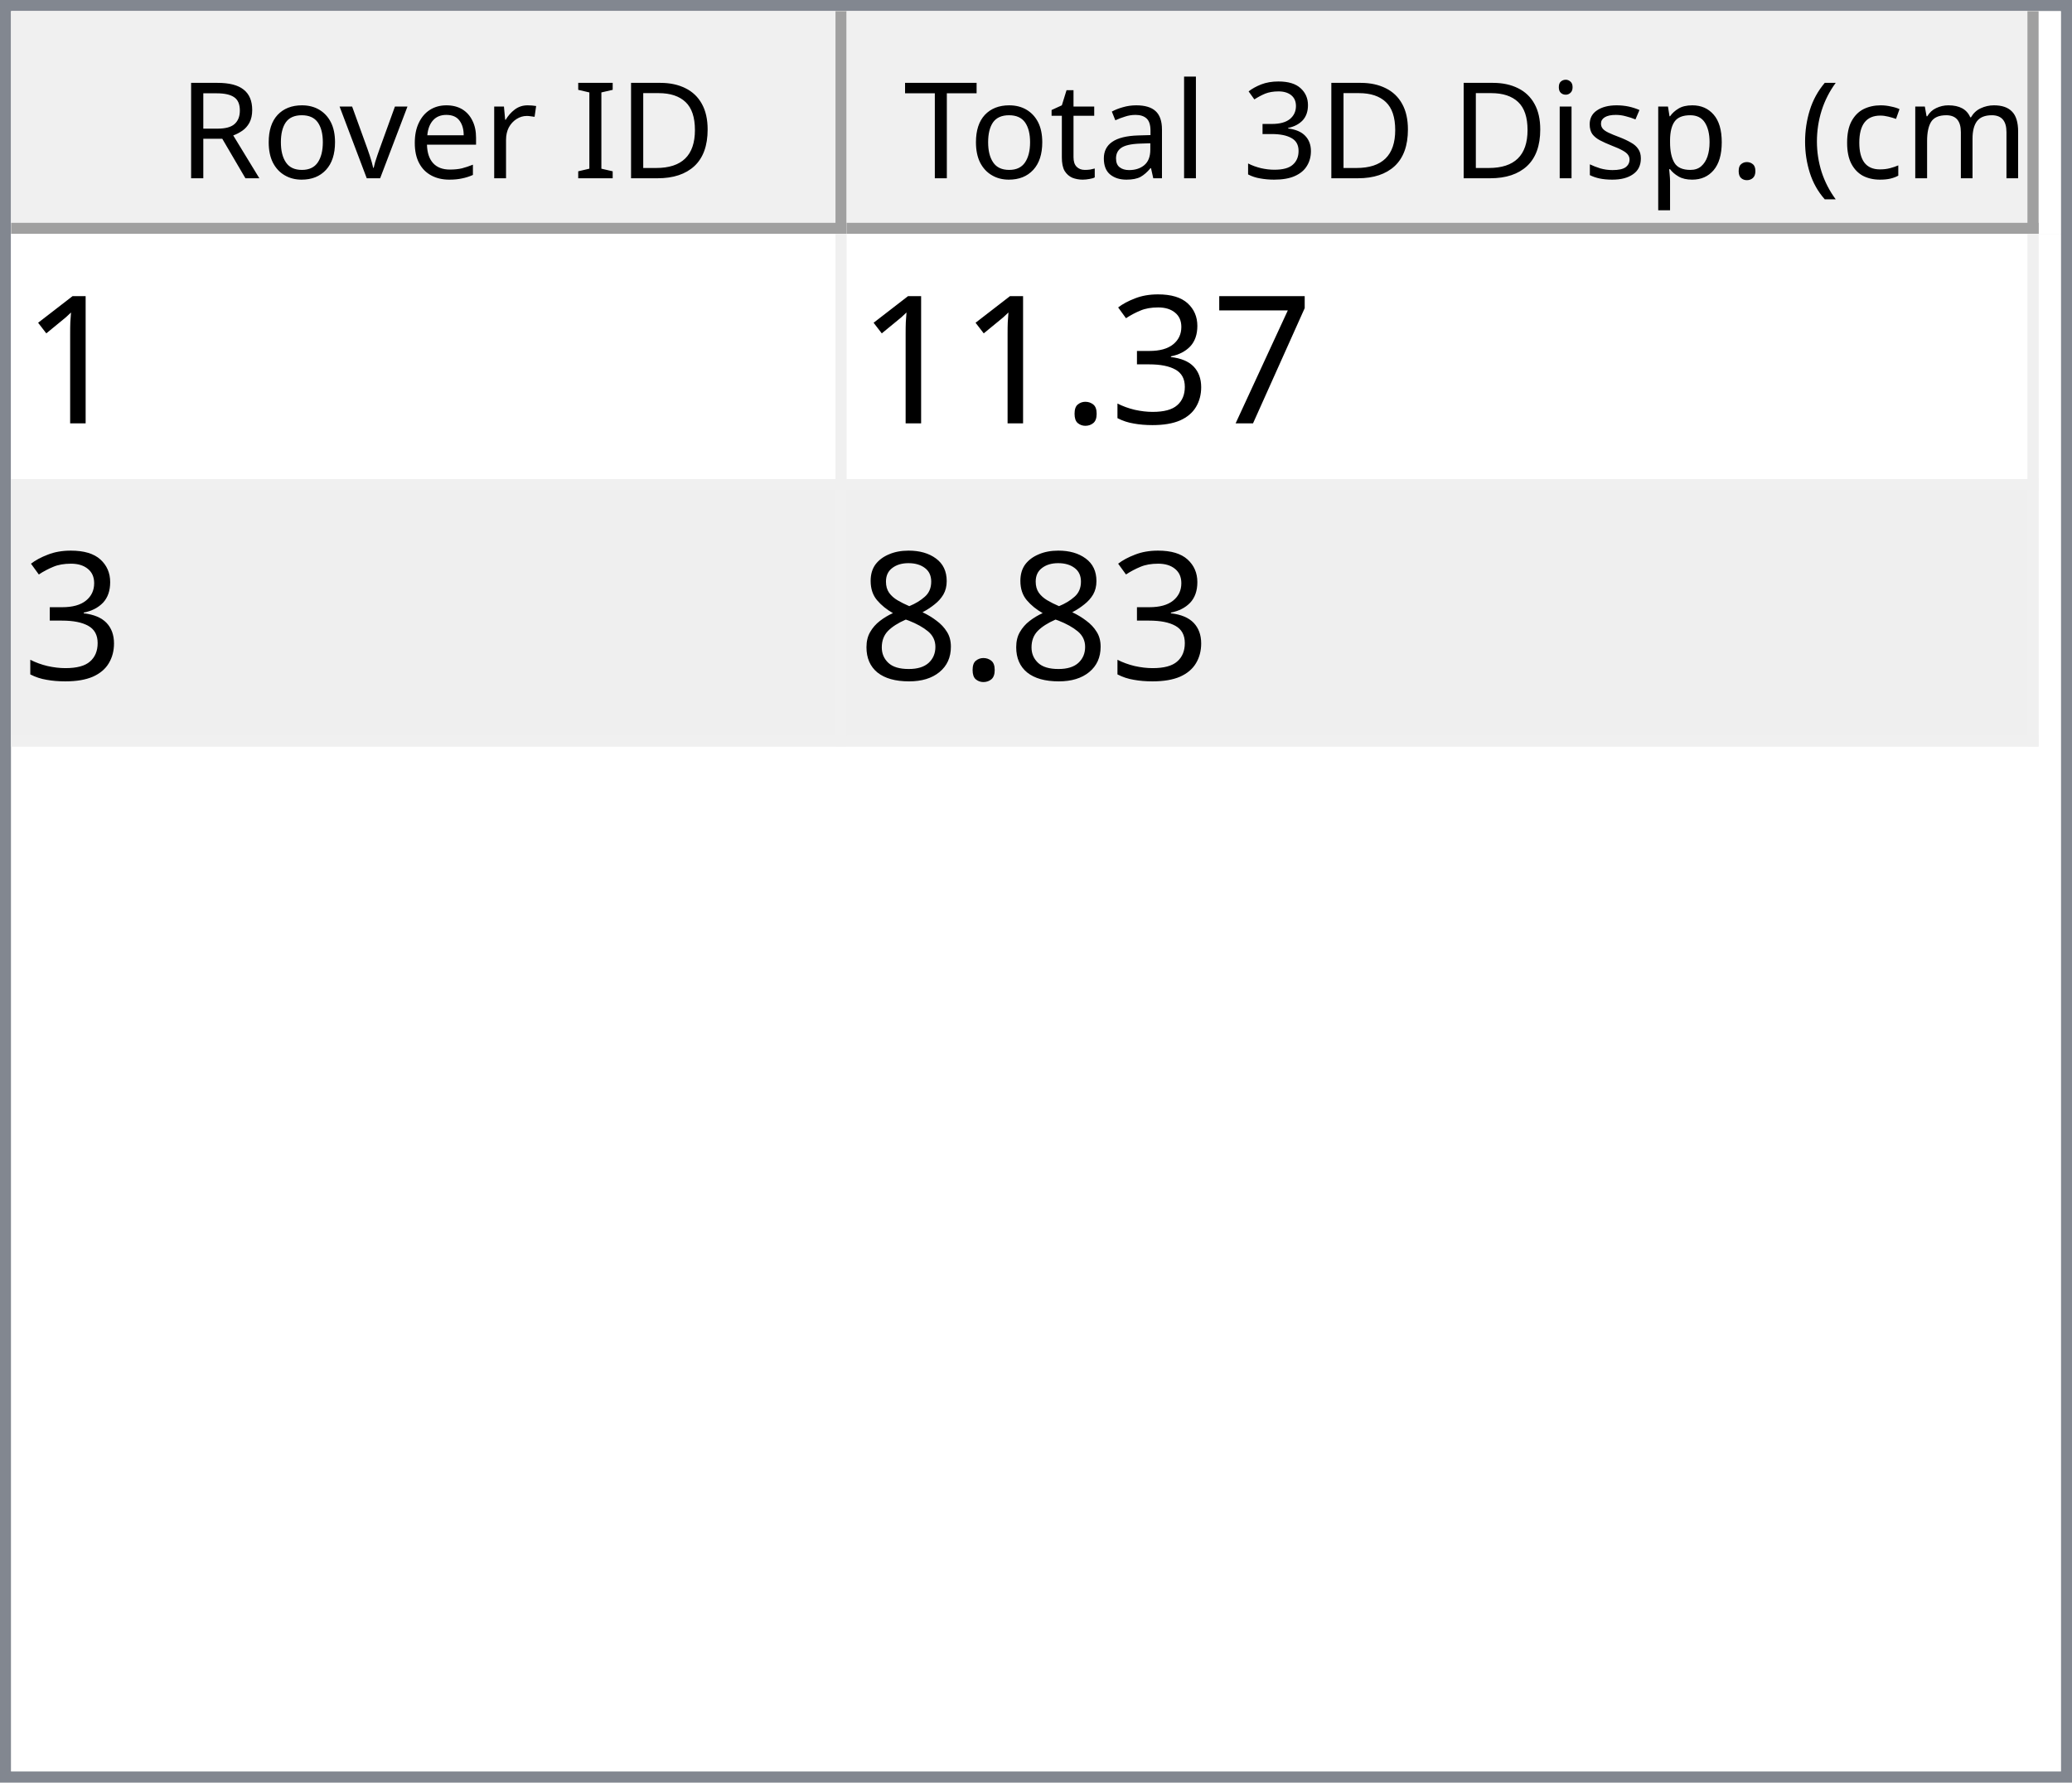
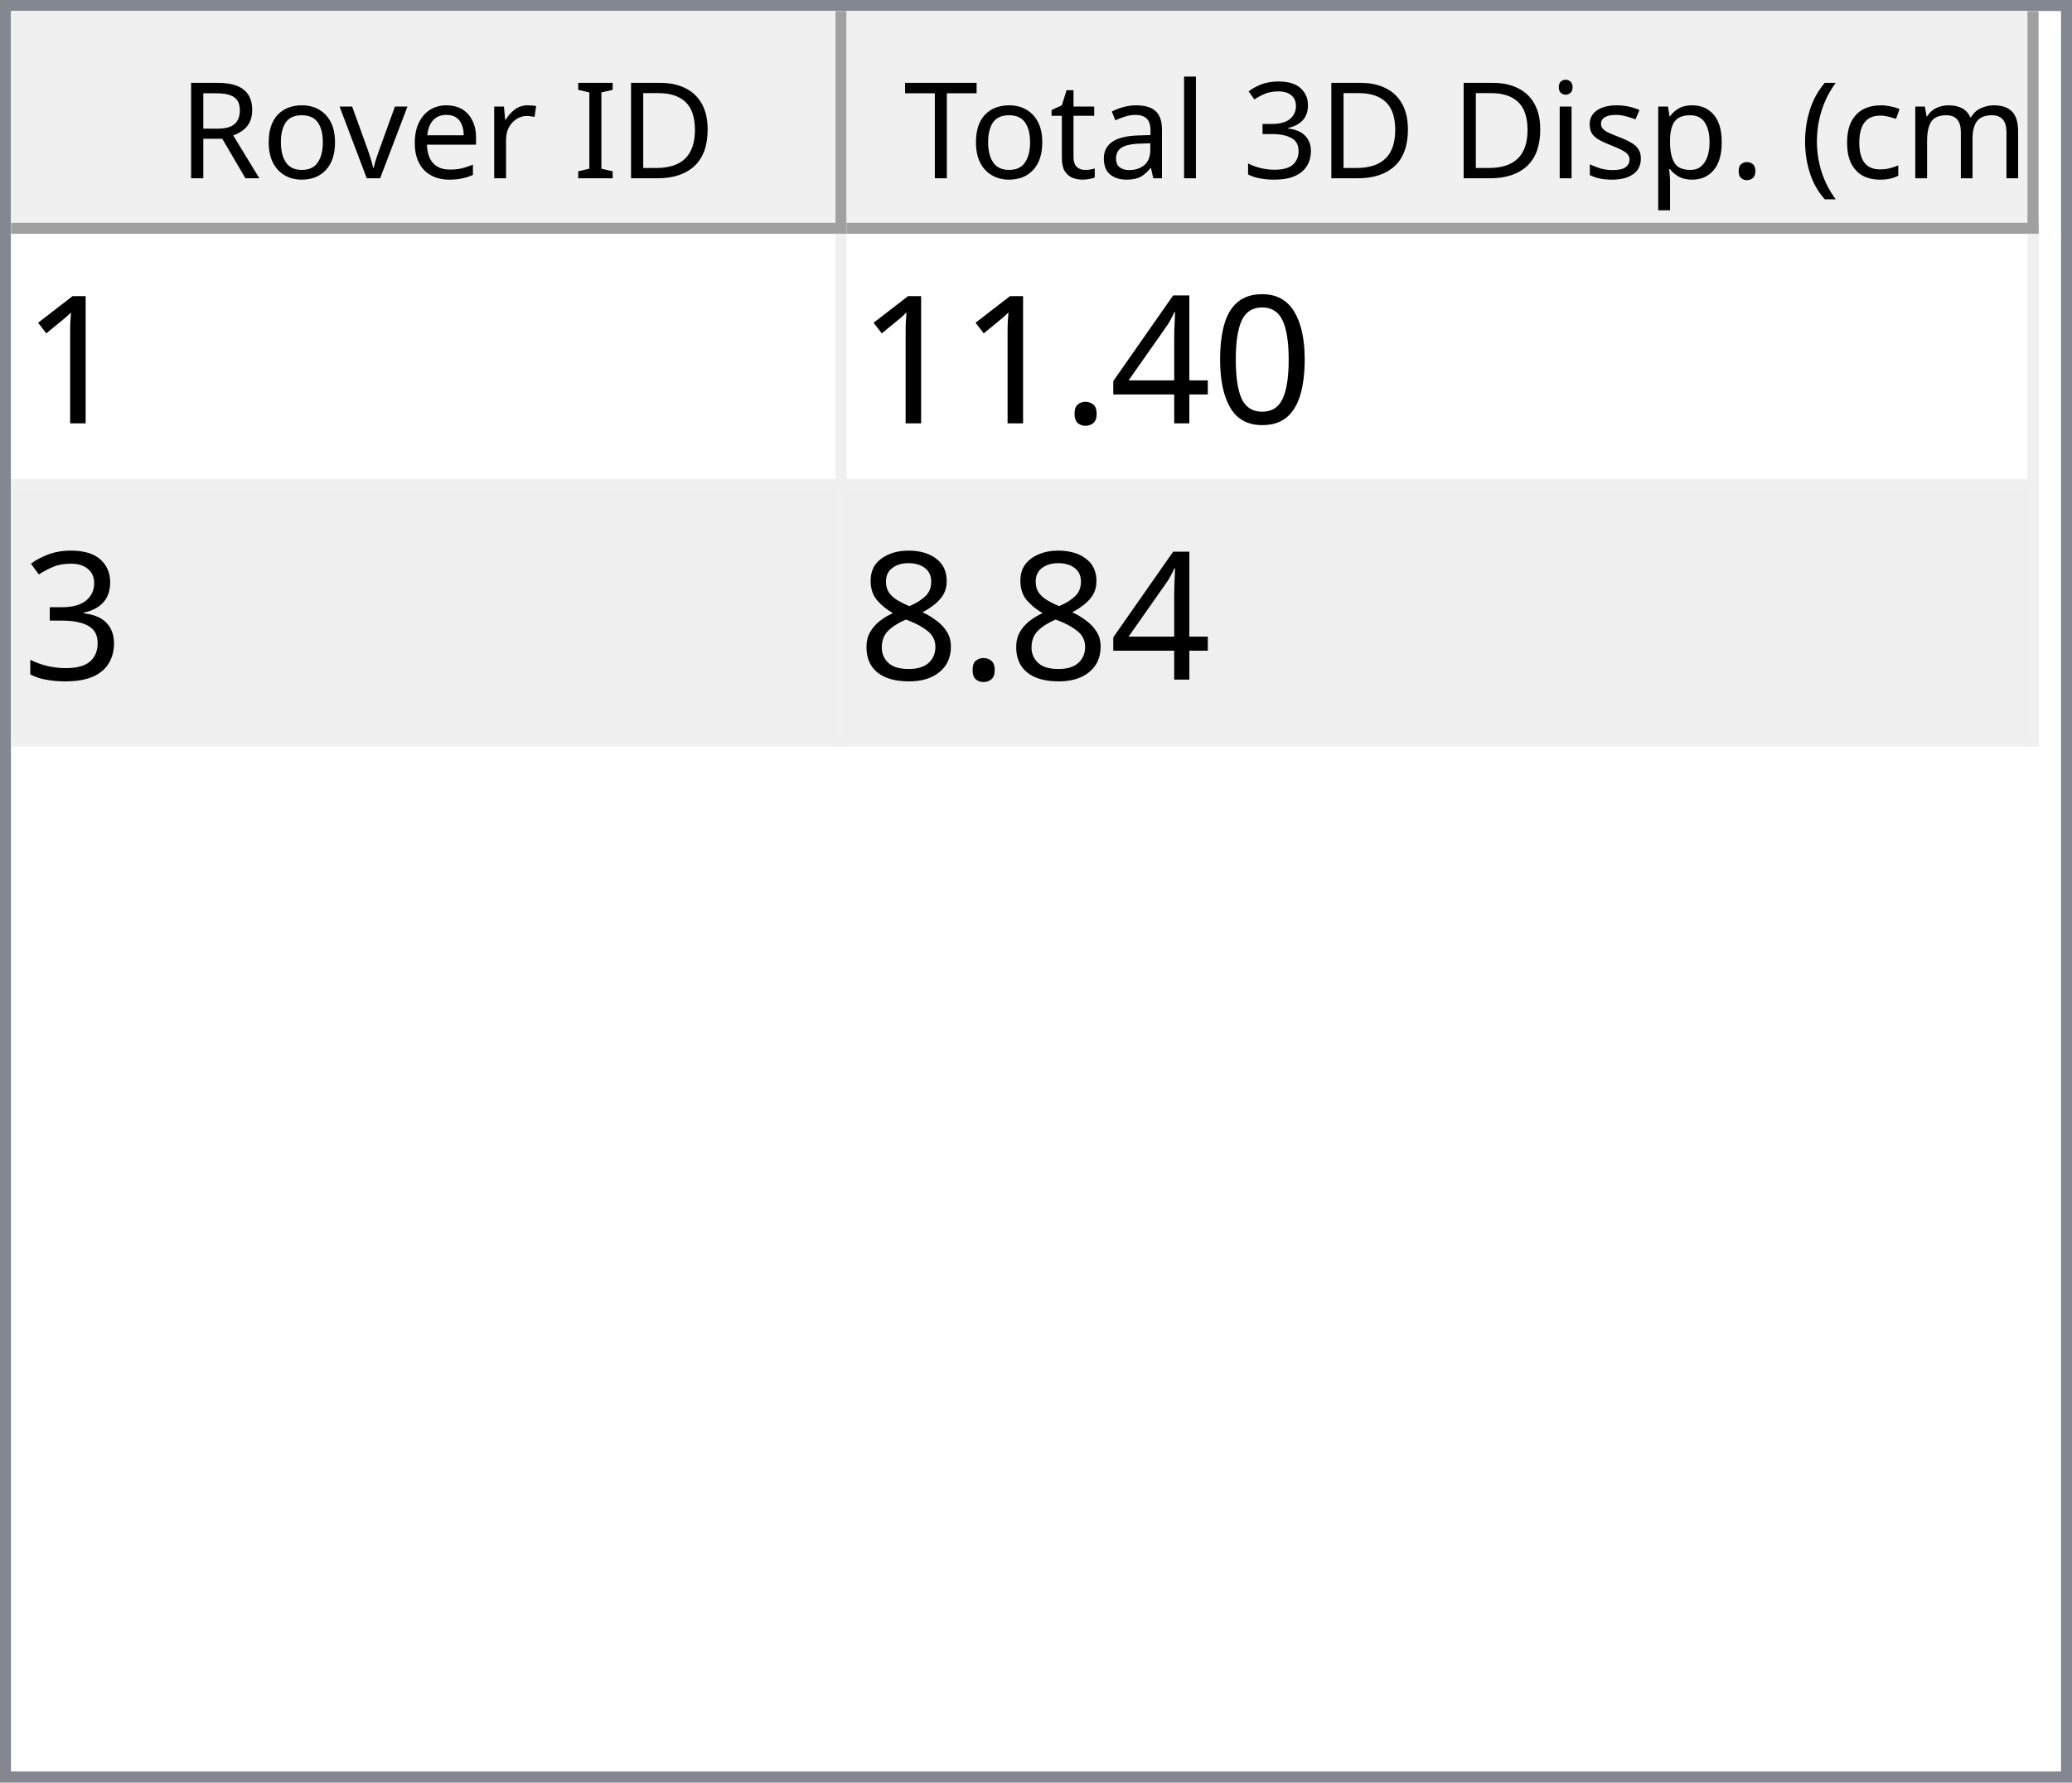
<svg xmlns="http://www.w3.org/2000/svg" style="fill-opacity:1; color-rendering:auto; color-interpolation:auto; text-rendering:auto; stroke:black; stroke-linecap:square; stroke-miterlimit:10; shape-rendering:auto; stroke-opacity:1; fill:black; stroke-dasharray:none; font-weight:normal; stroke-width:1; font-family:'Dialog'; font-style:normal; stroke-linejoin:miter; font-size:12px; stroke-dashoffset:0; image-rendering:auto;" width="186" height="160">
  <defs id="genericDefs" />
  <g>
    <defs id="defs1">
      <clipPath clipPathUnits="userSpaceOnUse" id="clipPath1">
        <path d="M0 0 L186 0 L186 160 L0 160 L0 0 Z" />
      </clipPath>
      <clipPath clipPathUnits="userSpaceOnUse" id="clipPath2">
        <path d="M0 0 L0 160 L186 160 L186 0 Z" />
      </clipPath>
      <clipPath clipPathUnits="userSpaceOnUse" id="clipPath3">
        <path d="M0 0 L0 20 L184 20 L184 0 Z" />
      </clipPath>
      <clipPath clipPathUnits="userSpaceOnUse" id="clipPath4">
        <path d="M0 0 L0 20 L75 20 L75 0 Z" />
      </clipPath>
      <clipPath clipPathUnits="userSpaceOnUse" id="clipPath5">
        <path d="M1 1 L1 19 L74 19 L74 1 Z" />
      </clipPath>
      <clipPath clipPathUnits="userSpaceOnUse" id="clipPath6">
        <path d="M0 0 L0 18 L73 18 L73 0 Z" />
      </clipPath>
      <clipPath clipPathUnits="userSpaceOnUse" id="clipPath7">
        <path d="M-0.5 -0.5 L-0.5 19.5 L74.5 19.5 L74.5 -0.5 Z" />
      </clipPath>
      <clipPath clipPathUnits="userSpaceOnUse" id="clipPath8">
        <path d="M0 0 L0 20 L107 20 L107 0 Z" />
      </clipPath>
      <clipPath clipPathUnits="userSpaceOnUse" id="clipPath9">
        <path d="M1 1 L1 19 L106 19 L106 1 Z" />
      </clipPath>
      <clipPath clipPathUnits="userSpaceOnUse" id="clipPath10">
        <path d="M0 0 L0 18 L105 18 L105 0 Z" />
      </clipPath>
      <clipPath clipPathUnits="userSpaceOnUse" id="clipPath11">
        <path d="M-0.5 -0.5 L-0.5 19.5 L106.5 19.5 L106.5 -0.5 Z" />
      </clipPath>
      <clipPath clipPathUnits="userSpaceOnUse" id="clipPath12">
        <path d="M0 0 L0 138 L184 138 L184 0 Z" />
      </clipPath>
      <clipPath clipPathUnits="userSpaceOnUse" id="clipPath13">
        <path d="M0 0 L0 46 L182 46 L182 0 Z" />
      </clipPath>
      <clipPath clipPathUnits="userSpaceOnUse" id="clipPath14">
        <path d="M-0.5 -0.5 L-0.5 45.5 L181.5 45.5 L181.5 -0.5 Z" />
      </clipPath>
      <clipPath clipPathUnits="userSpaceOnUse" id="clipPath15">
        <path d="M0 0 L0 22 L74 22 L74 0 Z" />
      </clipPath>
      <clipPath clipPathUnits="userSpaceOnUse" id="clipPath16">
        <path d="M0 0 L0 22 L106 22 L106 0 Z" />
      </clipPath>
      <font horiz-adv-x="64.551" id="font1">
        <font-face ascent="107.91" descent="25.098" units-per-em="100" style="font-style:normal; font-family:Segoe UI; font-weight:normal;" />
        <missing-glyph horiz-adv-x="64.551" d="M8.109 0 L8.109 68.266 L56.453 68.266 L56.453 0 L8.109 0 ZM15.328 7.234 L49.219 7.234 L49.219 61.031 L15.328 61.031 L15.328 7.234 Z" />
        <glyph unicode="D" horiz-adv-x="70.117" d="M9.188 0 L9.188 70.016 L28.516 70.016 Q65.531 70.016 65.531 35.891 Q65.531 19.672 55.25 9.836 Q44.969 0 27.734 0 L9.188 0 ZM17.391 62.594 L17.391 7.422 L27.828 7.422 Q41.609 7.422 49.273 14.797 Q56.938 22.172 56.938 35.688 Q56.938 62.594 28.328 62.594 L17.391 62.594 Z" />
        <glyph unicode="I" horiz-adv-x="26.611" d="M17.391 0 L9.188 0 L9.188 70.016 L17.391 70.016 L17.391 0 Z" />
        <glyph unicode=" " horiz-adv-x="27.393" d="" />
        <glyph unicode="r" horiz-adv-x="34.766" d="M34.188 41.891 Q32.078 43.5 28.125 43.5 Q23 43.5 19.555 38.672 Q16.109 33.844 16.109 25.484 L16.109 0 L8.109 0 L8.109 50 L16.109 50 L16.109 39.703 L16.312 39.703 Q18.016 44.969 21.531 47.922 Q25.047 50.875 29.391 50.875 Q32.516 50.875 34.188 50.203 L34.188 41.891 Z" />
        <glyph unicode="e" horiz-adv-x="52.295" d="M48.297 23 L12.984 23 Q13.188 14.656 17.484 10.109 Q21.781 5.562 29.297 5.562 Q37.75 5.562 44.828 11.141 L44.828 3.609 Q38.234 -1.172 27.391 -1.172 Q16.797 -1.172 10.742 5.641 Q4.688 12.453 4.688 24.812 Q4.688 36.469 11.305 43.82 Q17.922 51.172 27.734 51.172 Q37.547 51.172 42.922 44.828 Q48.297 38.484 48.297 27.203 L48.297 23 ZM40.094 29.781 Q40.047 36.719 36.75 40.578 Q33.453 44.438 27.594 44.438 Q21.922 44.438 17.969 40.383 Q14.016 36.328 13.094 29.781 L40.094 29.781 Z" />
        <glyph unicode="v" horiz-adv-x="47.9" d="M47.406 50 L27.484 0 L19.625 0 L0.688 50 L9.469 50 L22.172 13.672 Q23.578 9.672 23.922 6.688 L24.125 6.688 Q24.609 10.453 25.688 13.484 L38.969 50 L47.406 50 Z" />
        <glyph unicode="o" horiz-adv-x="58.594" d="M29 -1.172 Q17.922 -1.172 11.305 5.836 Q4.688 12.844 4.688 24.422 Q4.688 37.016 11.57 44.094 Q18.453 51.172 30.172 51.172 Q41.359 51.172 47.633 44.289 Q53.906 37.406 53.906 25.203 Q53.906 13.234 47.141 6.031 Q40.375 -1.172 29 -1.172 ZM29.594 44.438 Q21.875 44.438 17.383 39.188 Q12.891 33.938 12.891 24.703 Q12.891 15.828 17.43 10.695 Q21.969 5.562 29.594 5.562 Q37.359 5.562 41.531 10.594 Q45.703 15.625 45.703 24.906 Q45.703 34.281 41.531 39.359 Q37.359 44.438 29.594 44.438 Z" />
        <glyph unicode="R" horiz-adv-x="59.814" d="M59.375 0 L49.609 0 L37.891 19.625 Q36.281 22.359 34.766 24.289 Q33.25 26.219 31.664 27.438 Q30.078 28.656 28.25 29.219 Q26.422 29.781 24.125 29.781 L17.391 29.781 L17.391 0 L9.188 0 L9.188 70.016 L30.078 70.016 Q34.672 70.016 38.555 68.867 Q42.438 67.719 45.289 65.375 Q48.141 63.031 49.758 59.547 Q51.375 56.062 51.375 51.375 Q51.375 47.703 50.273 44.656 Q49.172 41.609 47.148 39.211 Q45.125 36.812 42.266 35.133 Q39.406 33.453 35.844 32.516 L35.844 32.328 Q37.594 31.547 38.891 30.547 Q40.188 29.547 41.359 28.18 Q42.531 26.812 43.68 25.078 Q44.828 23.344 46.234 21.047 L59.375 0 ZM17.391 62.594 L17.391 37.203 L28.516 37.203 Q31.594 37.203 34.203 38.133 Q36.812 39.062 38.719 40.797 Q40.625 42.531 41.703 45.047 Q42.781 47.562 42.781 50.688 Q42.781 56.297 39.141 59.445 Q35.5 62.594 28.609 62.594 L17.391 62.594 Z" />
        <glyph unicode=")" horiz-adv-x="30.176" d="M8.297 -15.922 L1.172 -15.922 Q16.406 2.344 16.406 26.812 Q16.406 51.469 1.078 70.016 L8.297 70.016 Q23.531 52.156 23.531 26.703 Q23.531 1.375 8.297 -15.922 Z" />
        <glyph unicode="m" horiz-adv-x="86.133" d="M79.109 0 L71.094 0 L71.094 28.719 Q71.094 37.016 68.531 40.727 Q65.969 44.438 59.906 44.438 Q54.781 44.438 51.195 39.75 Q47.609 35.062 47.609 28.516 L47.609 0 L39.594 0 L39.594 29.688 Q39.594 44.438 28.219 44.438 Q22.953 44.438 19.531 40.016 Q16.109 35.594 16.109 28.516 L16.109 0 L8.109 0 L8.109 50 L16.109 50 L16.109 42.094 L16.312 42.094 Q21.625 51.172 31.844 51.172 Q36.969 51.172 40.773 48.312 Q44.578 45.453 46 40.828 Q51.562 51.172 62.594 51.172 Q79.109 51.172 79.109 30.812 L79.109 0 Z" />
        <glyph unicode="c" horiz-adv-x="46.191" d="M42.188 2.297 Q36.422 -1.172 28.516 -1.172 Q17.828 -1.172 11.258 5.789 Q4.688 12.75 4.688 23.828 Q4.688 36.188 11.766 43.68 Q18.844 51.172 30.672 51.172 Q37.25 51.172 42.281 48.734 L42.281 40.531 Q36.719 44.438 30.375 44.438 Q22.703 44.438 17.797 38.945 Q12.891 33.453 12.891 24.516 Q12.891 15.719 17.508 10.641 Q22.125 5.562 29.891 5.562 Q36.422 5.562 42.188 9.906 L42.188 2.297 Z" />
        <glyph unicode="(" horiz-adv-x="30.176" d="M29.109 -15.922 L21.969 -15.922 Q6.844 1.375 6.844 26.703 Q6.844 52.156 21.969 70.016 L29.203 70.016 Q13.875 51.469 13.875 26.812 Q13.875 2.344 29.109 -15.922 Z" />
        <glyph unicode="." horiz-adv-x="21.68" d="M10.891 -1.078 Q8.641 -1.078 7.055 0.539 Q5.469 2.156 5.469 4.391 Q5.469 6.641 7.055 8.273 Q8.641 9.906 10.891 9.906 Q13.188 9.906 14.797 8.273 Q16.406 6.641 16.406 4.391 Q16.406 2.156 14.797 0.539 Q13.188 -1.078 10.891 -1.078 Z" />
        <glyph unicode="p" horiz-adv-x="58.789" d="M16.312 7.234 L16.109 7.234 L16.109 -23 L8.109 -23 L8.109 50 L16.109 50 L16.109 41.219 L16.312 41.219 Q22.219 51.172 33.594 51.172 Q43.266 51.172 48.688 44.461 Q54.109 37.75 54.109 26.469 Q54.109 13.922 48 6.375 Q41.891 -1.172 31.297 -1.172 Q21.578 -1.172 16.312 7.234 ZM16.109 27.391 L16.109 20.406 Q16.109 14.203 20.141 9.883 Q24.172 5.562 30.375 5.562 Q37.641 5.562 41.773 11.133 Q45.906 16.703 45.906 26.609 Q45.906 34.969 42.047 39.703 Q38.188 44.438 31.594 44.438 Q24.609 44.438 20.359 39.578 Q16.109 34.719 16.109 27.391 Z" />
        <glyph unicode="s" horiz-adv-x="42.432" d="M5.078 1.812 L5.078 10.406 Q11.625 5.562 19.484 5.562 Q30.031 5.562 30.031 12.594 Q30.031 14.594 29.125 15.992 Q28.219 17.391 26.68 18.461 Q25.141 19.531 23.07 20.383 Q21 21.234 18.609 22.172 Q15.281 23.484 12.766 24.828 Q10.25 26.172 8.57 27.859 Q6.891 29.547 6.031 31.695 Q5.172 33.844 5.172 36.719 Q5.172 40.234 6.789 42.945 Q8.406 45.656 11.086 47.484 Q13.766 49.312 17.211 50.242 Q20.656 51.172 24.312 51.172 Q30.812 51.172 35.938 48.922 L35.938 40.828 Q30.422 44.438 23.25 44.438 Q21 44.438 19.195 43.922 Q17.391 43.406 16.094 42.477 Q14.797 41.547 14.086 40.258 Q13.375 38.969 13.375 37.406 Q13.375 35.453 14.086 34.133 Q14.797 32.812 16.164 31.789 Q17.531 30.766 19.484 29.938 Q21.438 29.109 23.922 28.125 Q27.25 26.859 29.883 25.516 Q32.516 24.172 34.375 22.484 Q36.234 20.797 37.234 18.602 Q38.234 16.406 38.234 13.375 Q38.234 9.672 36.602 6.938 Q34.969 4.203 32.234 2.398 Q29.5 0.594 25.93 -0.289 Q22.359 -1.172 18.453 -1.172 Q10.75 -1.172 5.078 1.812 Z" />
        <glyph unicode="i" horiz-adv-x="24.219" d="M12.203 62.703 Q10.062 62.703 8.547 64.164 Q7.031 65.625 7.031 67.875 Q7.031 70.125 8.547 71.609 Q10.062 73.094 12.203 73.094 Q14.406 73.094 15.945 71.609 Q17.484 70.125 17.484 67.875 Q17.484 65.719 15.945 64.211 Q14.406 62.703 12.203 62.703 ZM16.109 0 L8.109 0 L8.109 50 L16.109 50 L16.109 0 Z" />
        <glyph unicode="3" horiz-adv-x="53.906" d="M46.531 19.828 Q46.531 15.094 44.75 11.211 Q42.969 7.328 39.719 4.57 Q36.469 1.812 31.93 0.297 Q27.391 -1.219 21.922 -1.219 Q11.922 -1.219 6 2.594 L6 11.188 Q13.094 5.609 22.219 5.609 Q25.875 5.609 28.828 6.539 Q31.781 7.469 33.906 9.227 Q36.031 10.984 37.18 13.477 Q38.328 15.969 38.328 19.094 Q38.328 32.812 18.797 32.812 L12.984 32.812 L12.984 39.594 L18.5 39.594 Q35.797 39.594 35.797 52.484 Q35.797 64.406 22.609 64.406 Q15.188 64.406 8.688 59.422 L8.688 67.188 Q15.375 71.188 24.609 71.188 Q29 71.188 32.57 69.969 Q36.141 68.75 38.68 66.555 Q41.219 64.359 42.609 61.281 Q44 58.203 44 54.5 Q44 40.672 30.031 36.719 L30.031 36.531 Q33.594 36.141 36.625 34.797 Q39.656 33.453 41.852 31.305 Q44.047 29.156 45.289 26.25 Q46.531 23.344 46.531 19.828 Z" />
        <glyph unicode="l" horiz-adv-x="24.219" d="M16.109 0 L8.109 0 L8.109 74.031 L16.109 74.031 L16.109 0 Z" />
        <glyph unicode="a" horiz-adv-x="50.879" d="M43.891 0 L35.891 0 L35.891 7.812 L35.688 7.812 Q30.469 -1.172 20.312 -1.172 Q12.844 -1.172 8.617 2.781 Q4.391 6.734 4.391 13.281 Q4.391 27.297 20.906 29.594 L35.891 31.688 Q35.891 44.438 25.594 44.438 Q16.547 44.438 9.281 38.281 L9.281 46.484 Q16.656 51.172 26.266 51.172 Q43.891 51.172 43.891 32.516 L43.891 0 ZM35.891 25.297 L23.828 23.641 Q18.266 22.859 15.43 20.875 Q12.594 18.891 12.594 13.875 Q12.594 10.203 15.211 7.883 Q17.828 5.562 22.172 5.562 Q28.125 5.562 32.008 9.742 Q35.891 13.922 35.891 20.312 L35.891 25.297 Z" />
        <glyph unicode="t" horiz-adv-x="33.887" d="M31.297 0.484 Q28.469 -1.078 23.828 -1.078 Q10.688 -1.078 10.688 13.578 L10.688 43.172 L2.094 43.172 L2.094 50 L10.688 50 L10.688 62.203 L18.703 64.797 L18.703 50 L31.297 50 L31.297 43.172 L18.703 43.172 L18.703 14.984 Q18.703 9.969 20.414 7.82 Q22.125 5.672 26.078 5.672 Q29.109 5.672 31.297 7.328 L31.297 0.484 Z" />
        <glyph unicode="T" horiz-adv-x="52.393" d="M50.594 62.594 L30.375 62.594 L30.375 0 L22.172 0 L22.172 62.594 L2 62.594 L2 70.016 L50.594 70.016 L50.594 62.594 Z" />
      </font>
      <font horiz-adv-x="75.0" id="font2">
        <font-face ascent="100.537" descent="21.973" units-per-em="100" style="font-style:normal; font-family:sans-serif; font-weight:normal;" />
        <missing-glyph horiz-adv-x="75.0" d="M12.5 0 L12.5 62.5 L62.5 62.5 L62.5 0 L12.5 0 ZM14.062 1.562 L60.938 1.562 L60.938 60.938 L14.062 60.938 L14.062 1.562 Z" />
        <glyph unicode="1" horiz-adv-x="55.615" d="M37.25 0 L28.469 0 L28.469 56 Q25.297 52.984 20.141 49.953 Q14.984 46.922 10.891 45.406 L10.891 53.906 Q18.266 57.375 23.781 62.305 Q29.297 67.234 31.594 71.875 L37.25 71.875 L37.25 0 Z" />
-         <glyph unicode="7" horiz-adv-x="55.615" d="M4.734 62.203 L4.734 70.656 L51.078 70.656 L51.078 63.812 Q44.234 56.547 37.523 44.484 Q30.812 32.422 27.156 19.672 Q24.516 10.688 23.781 0 L14.75 0 Q14.891 8.453 18.062 20.414 Q21.234 32.375 27.172 43.484 Q33.109 54.594 39.797 62.203 L4.734 62.203 Z" />
+         <glyph unicode="0" horiz-adv-x="55.615" d="M4.156 35.297 Q4.156 48 6.766 55.742 Q9.375 63.484 14.523 67.68 Q19.672 71.875 27.484 71.875 Q33.25 71.875 37.594 69.555 Q41.938 67.234 44.773 62.867 Q47.609 58.5 49.219 52.227 Q50.828 45.953 50.828 35.297 Q50.828 22.703 48.242 14.969 Q45.656 7.234 40.508 3.008 Q35.359 -1.219 27.484 -1.219 Q17.141 -1.219 11.234 6.203 Q4.156 15.141 4.156 35.297 ZM13.188 35.297 Q13.188 17.672 17.312 11.836 Q21.438 6 27.484 6 Q33.547 6 37.672 11.859 Q41.797 17.719 41.797 35.297 Q41.797 52.984 37.672 58.789 Q33.547 64.594 27.391 64.594 Q21.344 64.594 17.719 59.469 Q13.188 52.938 13.188 35.297 Z" />
+         <glyph unicode="4" horiz-adv-x="55.615" d="M32.328 0 L32.328 17.141 L1.266 17.141 L1.266 25.203 L33.938 71.578 L41.109 71.578 L41.109 25.203 L50.781 25.203 L50.781 17.141 L41.109 17.141 L41.109 0 L32.328 0 ZM32.328 25.203 L32.328 57.469 L9.906 25.203 L32.328 25.203 Z" />
+         <glyph unicode="." horiz-adv-x="27.783" d="M9.078 0 L9.078 10.016 L19.094 10.016 L19.094 0 L9.078 0 Z" />
        <glyph unicode="3" horiz-adv-x="55.615" d="M4.203 18.891 L12.984 20.062 Q14.5 12.594 18.141 9.297 Q21.781 6 27 6 Q33.203 6 37.477 10.297 Q41.75 14.594 41.75 20.953 Q41.75 27 37.797 30.93 Q33.844 34.859 27.734 34.859 Q25.25 34.859 21.531 33.891 L22.516 41.609 Q23.391 41.5 23.922 41.5 Q29.547 41.5 34.039 44.43 Q38.531 47.359 38.531 53.469 Q38.531 58.297 35.258 61.477 Q31.984 64.656 26.812 64.656 Q21.688 64.656 18.266 61.43 Q14.844 58.203 13.875 51.766 L5.078 53.328 Q6.688 62.156 12.398 67.016 Q18.109 71.875 26.609 71.875 Q32.469 71.875 37.398 69.359 Q42.328 66.844 44.945 62.5 Q47.562 58.156 47.562 53.266 Q47.562 48.641 45.07 44.828 Q42.578 41.016 37.703 38.766 Q44.047 37.312 47.562 32.695 Q51.078 28.078 51.078 21.141 Q51.078 11.766 44.242 5.25 Q37.406 -1.266 26.953 -1.266 Q17.531 -1.266 11.305 4.352 Q5.078 9.969 4.203 18.891 Z" />
-         <glyph unicode="." horiz-adv-x="27.783" d="M9.078 0 L9.078 10.016 L19.094 10.016 L19.094 0 L9.078 0 Z" />
        <glyph unicode="8" horiz-adv-x="55.615" d="M17.672 38.812 Q12.203 40.828 9.57 44.539 Q6.938 48.25 6.938 53.422 Q6.938 61.234 12.555 66.555 Q18.172 71.875 27.484 71.875 Q36.859 71.875 42.578 66.43 Q48.297 60.984 48.297 53.172 Q48.297 48.188 45.68 44.508 Q43.062 40.828 37.75 38.812 Q44.344 36.672 47.781 31.883 Q51.219 27.094 51.219 20.453 Q51.219 11.281 44.727 5.031 Q38.234 -1.219 27.641 -1.219 Q17.047 -1.219 10.547 5.055 Q4.047 11.328 4.047 20.703 Q4.047 27.688 7.594 32.398 Q11.141 37.109 17.672 38.812 ZM15.922 53.719 Q15.922 48.641 19.195 45.414 Q22.469 42.188 27.688 42.188 Q32.766 42.188 36.016 45.383 Q39.266 48.578 39.266 53.219 Q39.266 58.062 35.914 61.359 Q32.562 64.656 27.594 64.656 Q22.562 64.656 19.242 61.43 Q15.922 58.203 15.922 53.719 ZM13.094 20.656 Q13.094 16.891 14.875 13.375 Q16.656 9.859 20.172 7.93 Q23.688 6 27.734 6 Q34.031 6 38.133 10.055 Q42.234 14.109 42.234 20.359 Q42.234 26.703 38.016 30.859 Q33.797 35.016 27.438 35.016 Q21.234 35.016 17.164 30.914 Q13.094 26.812 13.094 20.656 Z" />
      </font>
    </defs>
    <g style="fill:white; stroke:white;">
      <rect x="0" y="0" width="186" style="clip-path:url(#clipPath1); stroke:none;" height="160" />
    </g>
    <g style="fill:white; text-rendering:optimizeSpeed; color-rendering:optimizeSpeed; image-rendering:optimizeSpeed; shape-rendering:crispEdges; stroke:white; color-interpolation:sRGB;">
      <rect x="0" width="186" height="160" y="0" style="stroke:none;" />
      <path style="stroke:none;" d="M0 160 L186 160 L186 0 L0 0 Z" />
    </g>
    <g style="fill:rgb(240,240,240); font-family:'Segoe UI'; stroke:rgb(240,240,240);">
      <rect x="0" y="0" width="186" style="clip-path:url(#clipPath2); stroke:none;" height="160" />
    </g>
    <g style="fill:rgb(130,135,144); font-family:'Segoe UI'; stroke:rgb(130,135,144);">
      <path d="M0 0 L186 0 L186 160 L0 160 L0 0 ZM1 1 L185 1 L185 159 L1 159 L1 1 Z" style="fill-rule:evenodd; clip-path:url(#clipPath2); stroke:none;" />
    </g>
    <g style="fill:white; font-family:'Segoe UI'; stroke:white;" transform="translate(1,1)">
      <rect x="0" y="0" width="184" style="clip-path:url(#clipPath3); stroke:none;" height="20" />
    </g>
    <g style="fill:rgb(240,240,240); font-family:'Segoe UI'; stroke:rgb(240,240,240);" transform="translate(1,1)">
      <rect x="0" y="0" width="75" style="clip-path:url(#clipPath4); stroke:none;" height="20" />
    </g>
    <g style="font-family:'Segoe UI';" transform="translate(2,2)">
      <text x="14" xml:space="preserve" y="14" style="clip-path:url(#clipPath6); stroke:none;">Rover ID</text>
    </g>
    <g style="fill:rgb(160,160,160); font-family:'Segoe UI'; stroke:rgb(160,160,160); stroke-linejoin:bevel;" transform="translate(1.5,1.5)">
      <line x1="74" x2="74" y1="0" style="fill:none; clip-path:url(#clipPath7);" y2="19" />
    </g>
    <g style="fill:rgb(160,160,160); font-family:'Segoe UI'; stroke:rgb(160,160,160); stroke-linejoin:bevel;" transform="matrix(1,0,0,1,1,1) translate(0.5,0.5)">
      <line x1="0" x2="74" y1="19" style="fill:none; clip-path:url(#clipPath7);" y2="19" />
    </g>
    <g style="fill:rgb(240,240,240); font-family:'Segoe UI'; stroke:rgb(240,240,240);" transform="translate(76,1)">
      <rect x="0" y="0" width="107" style="clip-path:url(#clipPath8); stroke:none;" height="20" />
    </g>
    <g style="font-family:'Segoe UI';" transform="translate(77,2)">
      <text x="1" xml:space="preserve" y="14" style="clip-path:url(#clipPath10); stroke:none;"> Total 3D Disp. (cm)</text>
    </g>
    <g style="fill:rgb(160,160,160); font-family:'Segoe UI'; stroke:rgb(160,160,160); stroke-linejoin:bevel;" transform="translate(76.5,1.5)">
      <line x1="106" x2="106" y1="0" style="fill:none; clip-path:url(#clipPath11);" y2="19" />
    </g>
    <g style="fill:rgb(160,160,160); font-family:'Segoe UI'; stroke:rgb(160,160,160); stroke-linejoin:bevel;" transform="matrix(1,0,0,1,76,1) translate(0.5,0.5)">
      <line x1="0" x2="106" y1="19" style="fill:none; clip-path:url(#clipPath11);" y2="19" />
    </g>
    <g style="fill:white; font-family:'Segoe UI'; stroke:white;" transform="translate(1,21)">
      <rect x="0" y="0" width="184" style="clip-path:url(#clipPath12); stroke:none;" height="138" />
    </g>
    <g style="fill:rgb(240,240,240); font-size:16px; font-family:sans-serif; stroke:rgb(240,240,240);" transform="translate(1,21)">
      <rect x="0" y="0" width="182" style="clip-path:url(#clipPath13); stroke:none;" height="46" />
      <line transform="translate(0.5,0.5)" x1="0" x2="181" y1="22" style="clip-path:url(#clipPath14); fill:none; stroke-linejoin:bevel;" y2="22" />
    </g>
    <g transform="matrix(1,0,0,1,1,21) translate(0.5,0.5)" style="fill:rgb(240,240,240); font-size:16px; font-family:sans-serif; stroke:rgb(240,240,240); stroke-linejoin:bevel;">
      <line x1="0" x2="181" y1="45" style="fill:none; clip-path:url(#clipPath14);" y2="45" />
    </g>
    <g transform="matrix(1,0,0,1,1,21) translate(0.5,0.5)" style="fill:rgb(240,240,240); font-size:16px; font-family:sans-serif; stroke:rgb(240,240,240); stroke-linejoin:bevel;">
      <line x1="74" x2="74" y1="0" style="fill:none; clip-path:url(#clipPath14);" y2="45" />
    </g>
    <g transform="matrix(1,0,0,1,1,21) translate(0.5,0.5)" style="fill:rgb(240,240,240); font-size:16px; font-family:sans-serif; stroke:rgb(240,240,240); stroke-linejoin:bevel;">
      <line x1="181" x2="181" y1="0" style="fill:none; clip-path:url(#clipPath14);" y2="45" />
    </g>
    <g style="fill:white; font-size:16px; font-family:sans-serif; stroke:white;" transform="matrix(1,0,0,1,1,21)">
      <rect x="0" y="0" width="74" style="clip-path:url(#clipPath15); stroke:none;" height="22" />
      <text x="1" y="17" style="fill:black; clip-path:url(#clipPath15); stroke:none;" xml:space="preserve">1</text>
    </g>
    <g style="fill:white; font-size:16px; font-family:sans-serif; stroke:white;" transform="matrix(1,0,0,1,1,21) translate(75,0)">
      <rect x="0" y="0" width="106" style="clip-path:url(#clipPath16); stroke:none;" height="22" />
-       <text x="1" y="17" style="fill:black; clip-path:url(#clipPath16); stroke:none;" xml:space="preserve">11.37</text>
+       <text x="1" y="17" style="fill:black; clip-path:url(#clipPath16); stroke:none;" xml:space="preserve">11.40</text>
    </g>
    <g style="fill:rgb(239,239,239); font-size:16px; font-family:sans-serif; stroke:rgb(239,239,239);" transform="matrix(1,0,0,1,1,21) translate(0,23)">
      <rect x="0" y="0" width="74" style="clip-path:url(#clipPath15); stroke:none;" height="22" />
      <text x="1" y="17" style="fill:black; clip-path:url(#clipPath15); stroke:none;" xml:space="preserve">3</text>
    </g>
    <g style="fill:rgb(239,239,239); font-size:16px; font-family:sans-serif; stroke:rgb(239,239,239);" transform="matrix(1,0,0,1,1,21) translate(75,23)">
      <rect x="0" y="0" width="106" style="clip-path:url(#clipPath16); stroke:none;" height="22" />
-       <text x="1" y="17" style="fill:black; clip-path:url(#clipPath16); stroke:none;" xml:space="preserve">8.83</text>
+       <text x="1" y="17" style="fill:black; clip-path:url(#clipPath16); stroke:none;" xml:space="preserve">8.84</text>
    </g>
  </g>
</svg>
